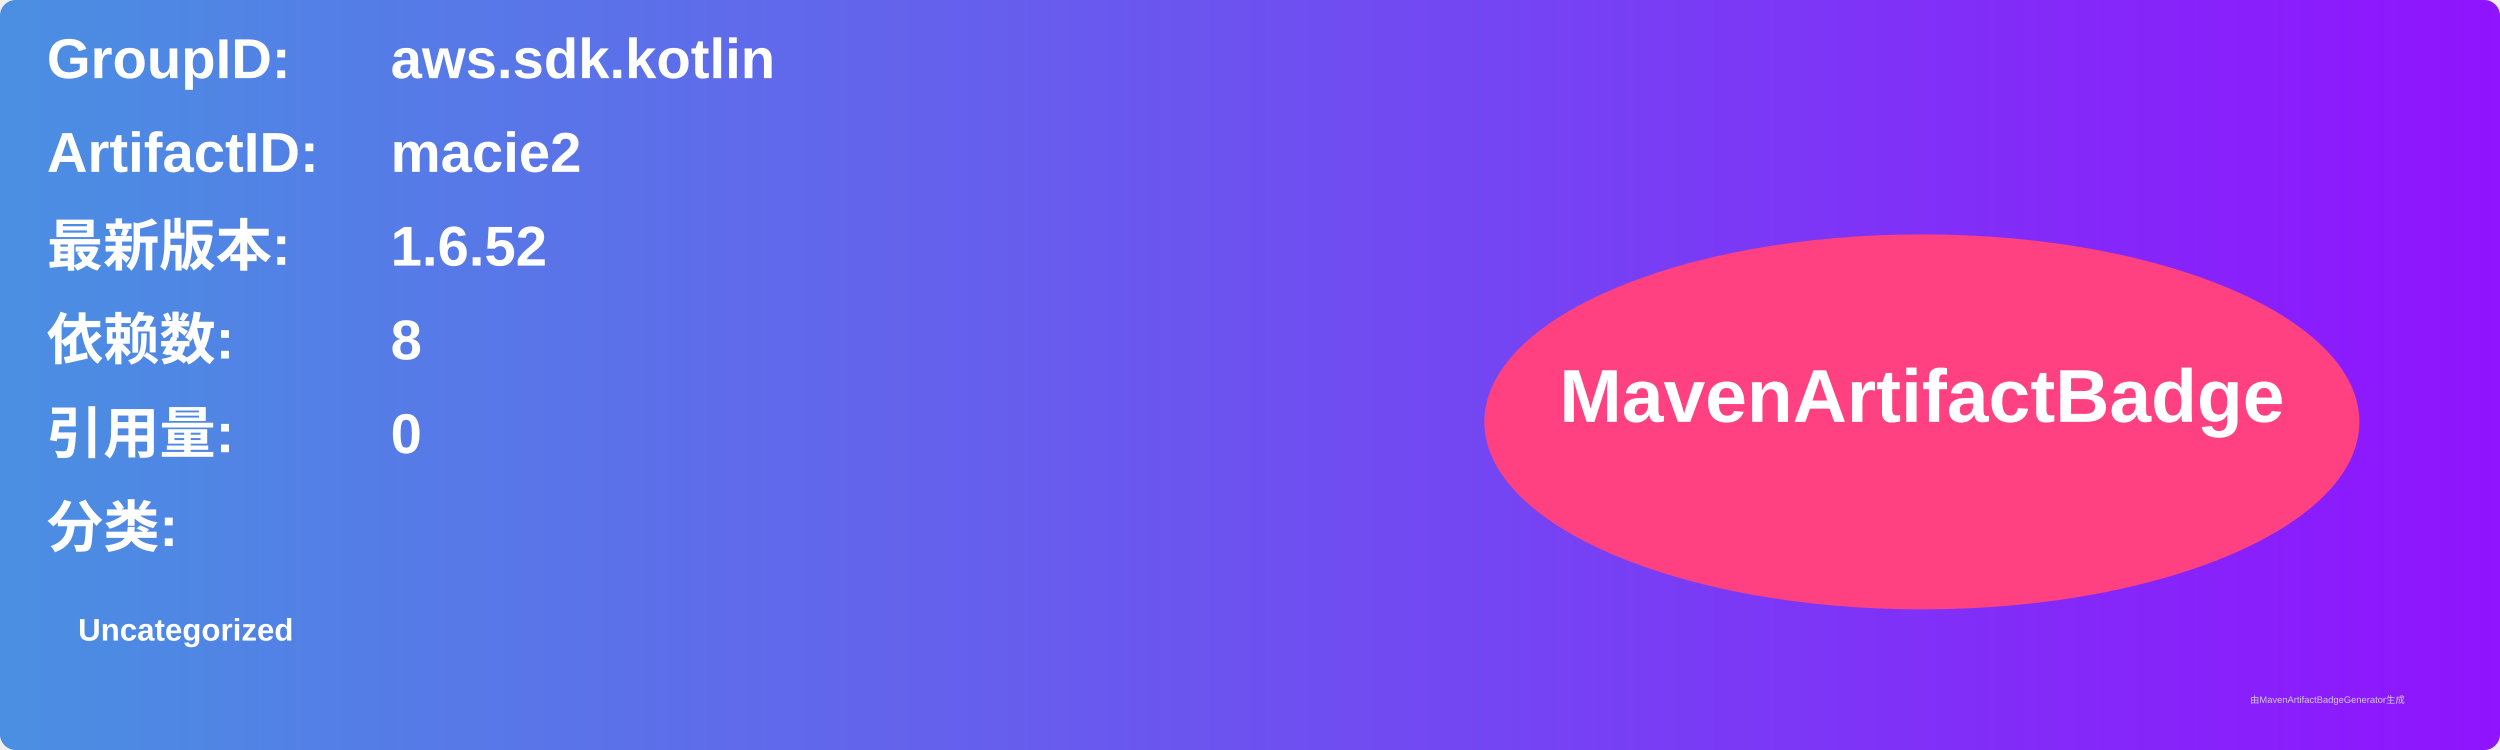
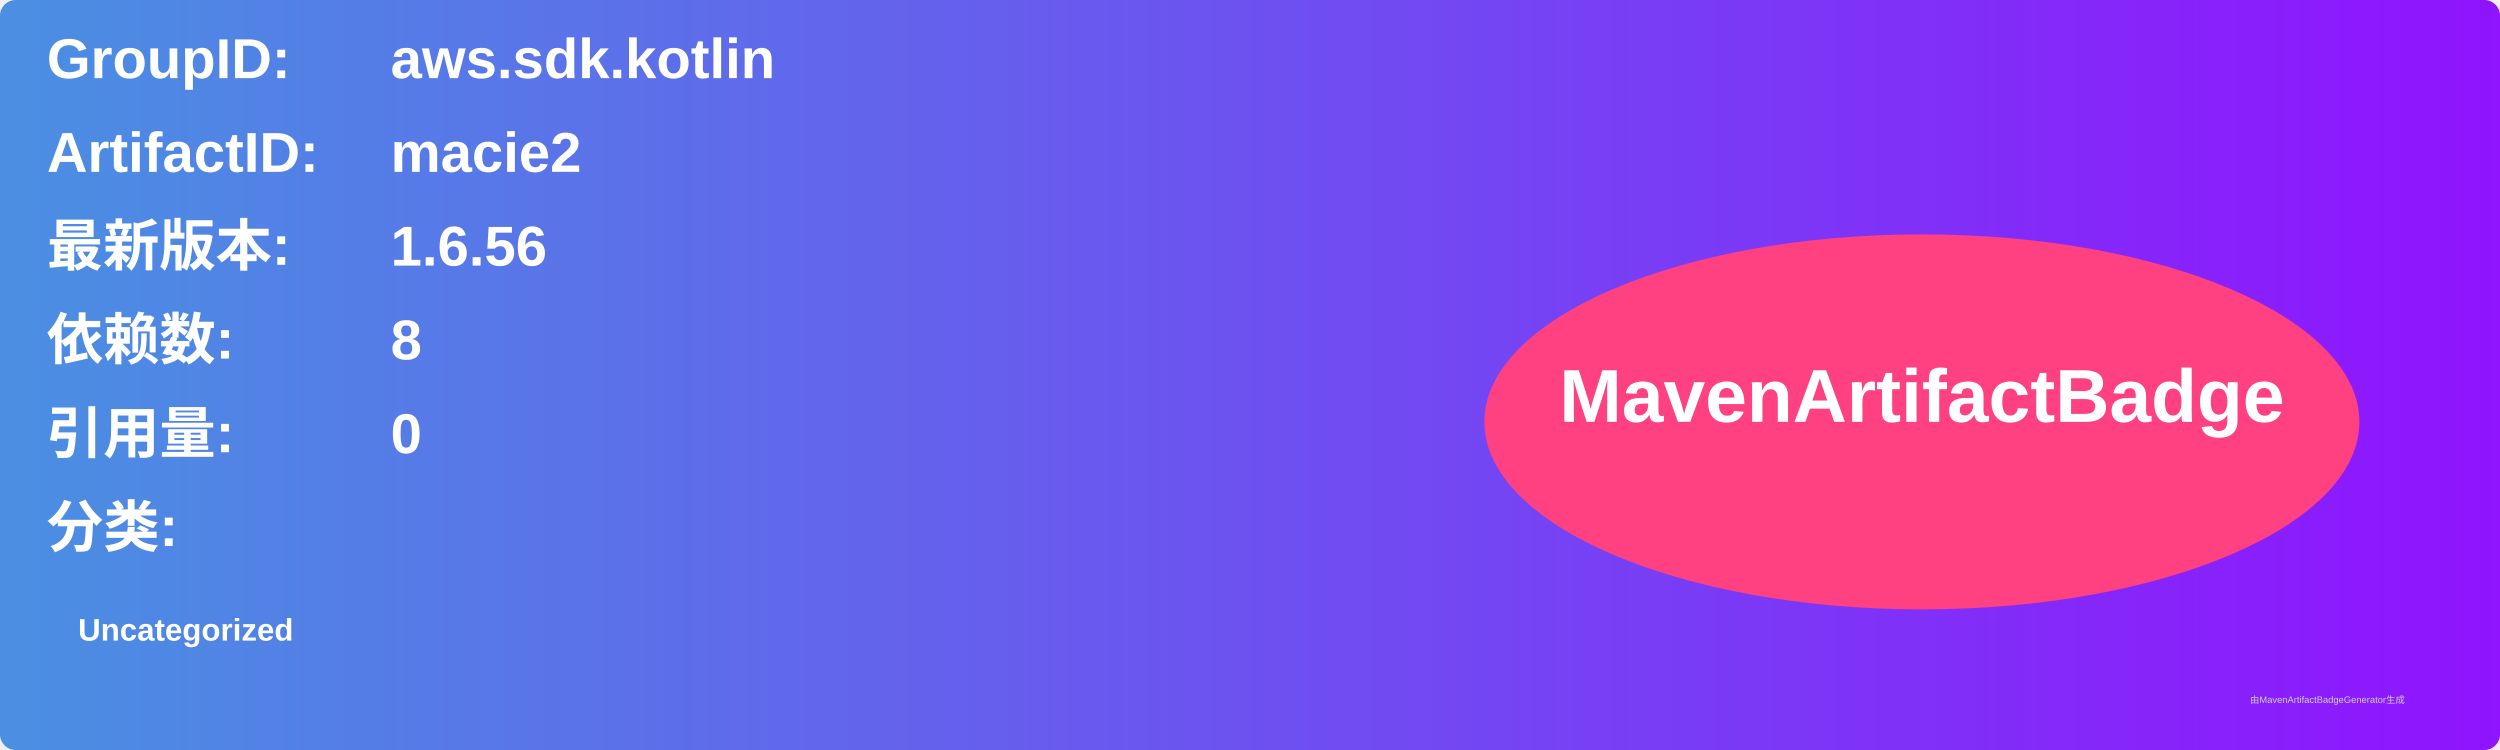
<svg xmlns="http://www.w3.org/2000/svg" width="800" height="240" viewBox="0 0 800 240">
  <linearGradient id="grad" x1="0%" y1="0%" x2="100%" y2="0%">
    <stop offset="0%" stop-color="#4a90e2" />
    <stop offset="100%" stop-color="#9013fe" />
  </linearGradient>
  <rect width="100%" height="100%" rx="5" ry="5" fill="url(#grad)" />
  <g transform="translate(15, 15)">
    <text x="0" y="10" font-family="Arial" font-size="18" fill="white" font-weight="bold" width="260">GroupID:</text>
    <text x="110" y="10" font-family="Arial" font-size="18" fill="white" font-weight="bold" width="460">aws.sdk.kotlin</text>
    <text x="0" y="40" font-family="Arial" font-size="18" fill="white" font-weight="bold" width="260">ArtifactID:</text>
    <text x="110" y="40" font-family="Arial" font-size="18" fill="white" font-weight="bold" width="460">macie2</text>
    <text x="0" y="70" font-family="Arial" font-size="18" fill="white" font-weight="bold">最新版本:</text>
    <text x="110" y="70" font-family="Arial" font-size="18" fill="white" font-weight="bold">
-       <tspan font-weight="bold">1.6.52</tspan>
+       <tspan font-weight="bold">1.6.56</tspan>
    </text>
    <text x="0" y="100" font-family="Arial" font-size="18" fill="white" font-weight="bold">依赖数: </text>
    <text x="110" y="100" font-family="Arial" font-size="18" fill="white">
      <tspan font-weight="bold">8</tspan>
    </text>
    <text x="0" y="130" font-family="Arial" font-size="18" fill="white" font-weight="bold">引用量: </text>
    <text x="110" y="130" font-family="Arial" font-size="18" fill="white">
      <tspan font-weight="bold">0</tspan>
    </text>
    <text x="0" y="160" font-family="Arial" font-size="18" fill="white" font-weight="bold">分类:</text>
    <text x="10" y="190" font-family="Arial" font-size="10" fill="white">
      <tspan font-weight="bold">Uncategorized</tspan>
    </text>
    <ellipse cx="600" cy="120" rx="140" ry="60" fill="#ff4081" />
    <text x="600" y="120" text-anchor="middle" font-family="Arial" font-size="24" fill="white" font-weight="bold">MavenArtifactBadge</text>
  </g>
  <text x="720" y="225" font-family="Arial" font-size="3" fill="#d0d0d0">由MavenArtifactBadgeGenerator生成</text>
</svg>
